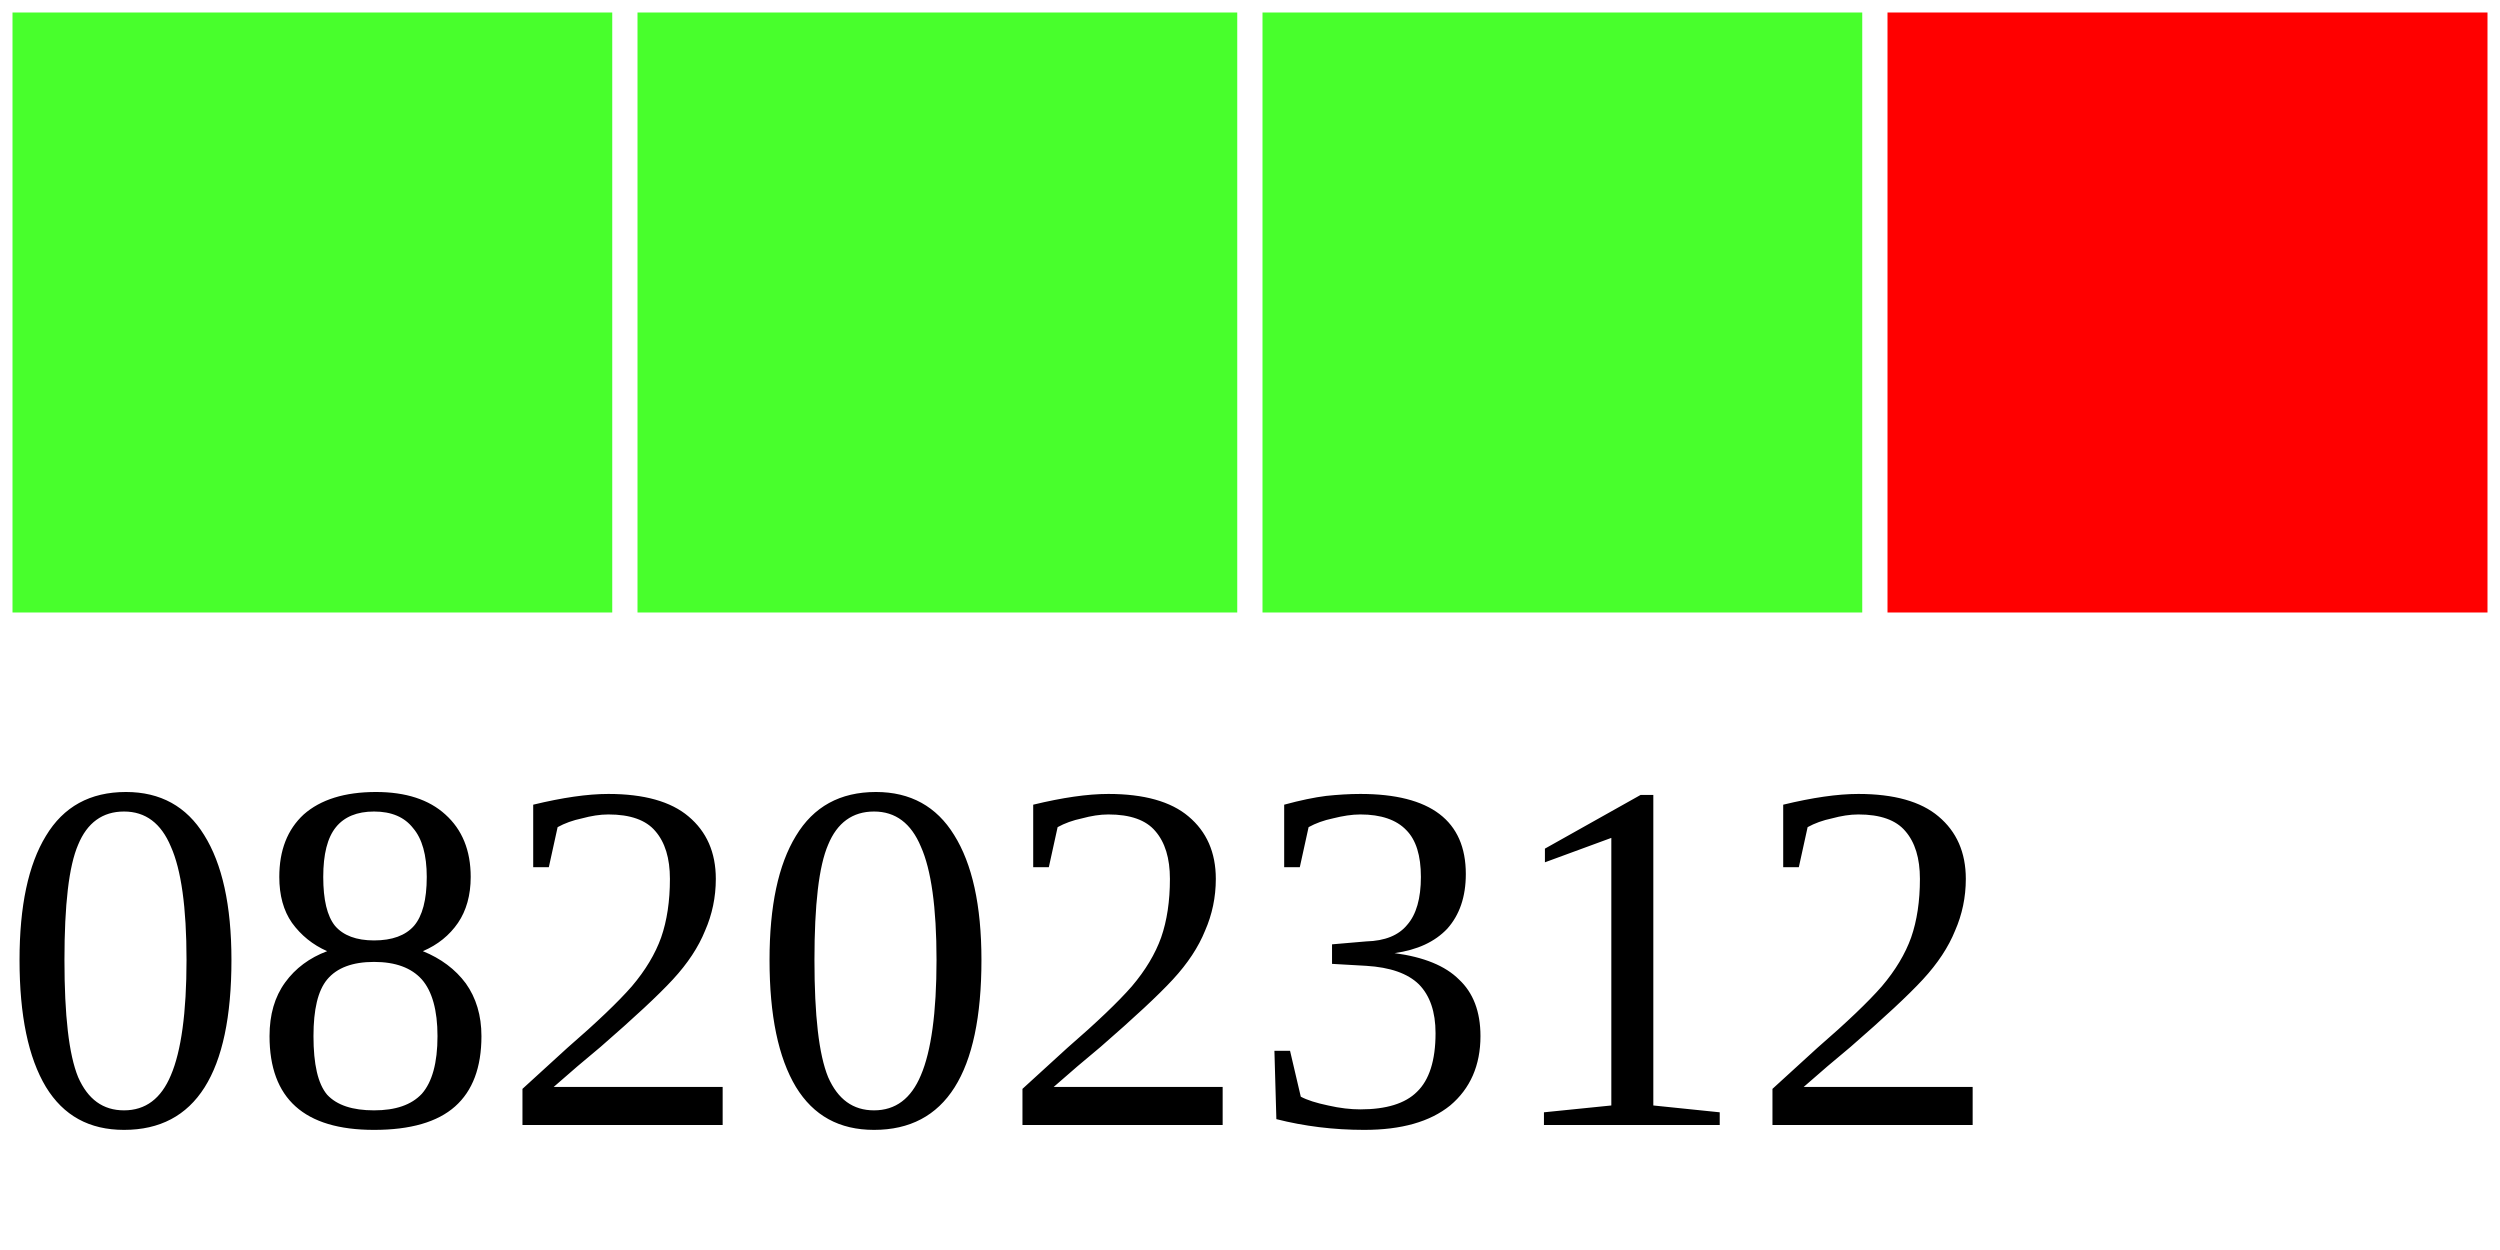
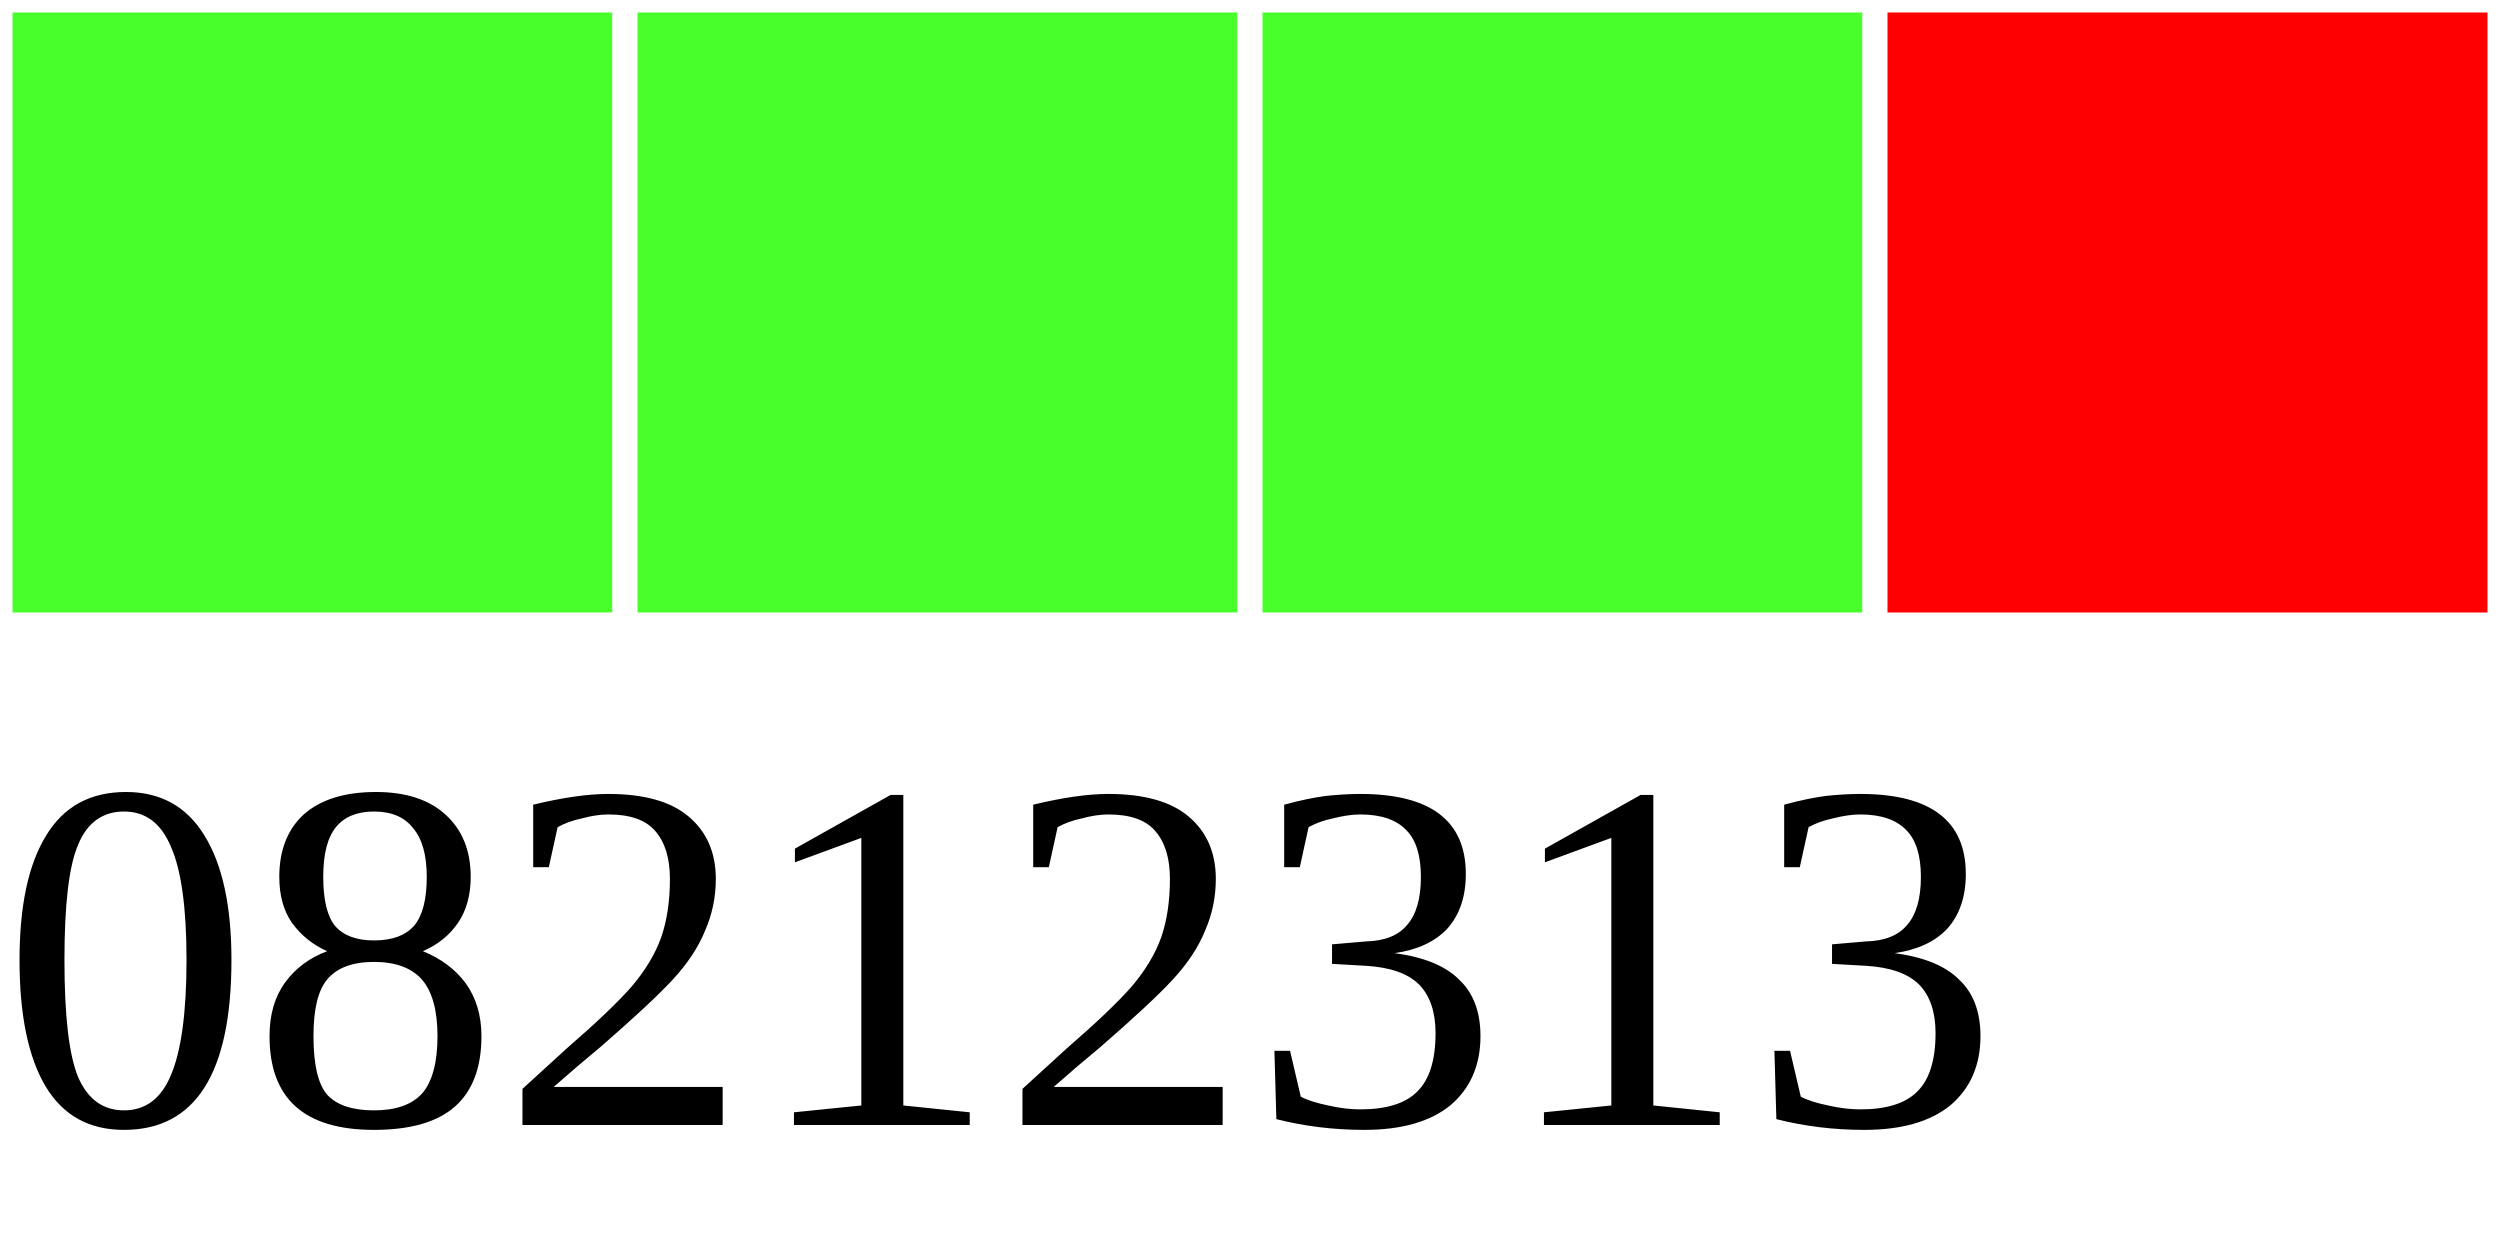
<svg xmlns="http://www.w3.org/2000/svg" width="40" height="20">
  <g>
    <rect width="10" height="10" style="fill:#48FF2C;stroke-width:0.4;stroke:rgb(255,255,255)" x="0" />
    <rect width="10" height="10" style="fill:#48FF2C;stroke-width:0.4;stroke:rgb(255,255,255)" x="10" />
    <rect width="10" height="10" style="fill:#48FF2C;stroke-width:0.4;stroke:rgb(255,255,255)" x="20" />
    <rect width="10" height="10" style="fill:#FF0000;stroke-width:0.4;stroke:rgb(255,255,255)" x="30" />
-     <text x="0" y="18" fill="black" font-size="8">08202312</text>
+     <text x="0" y="18" fill="black" font-size="8">08212313</text>
  </g>
</svg>
